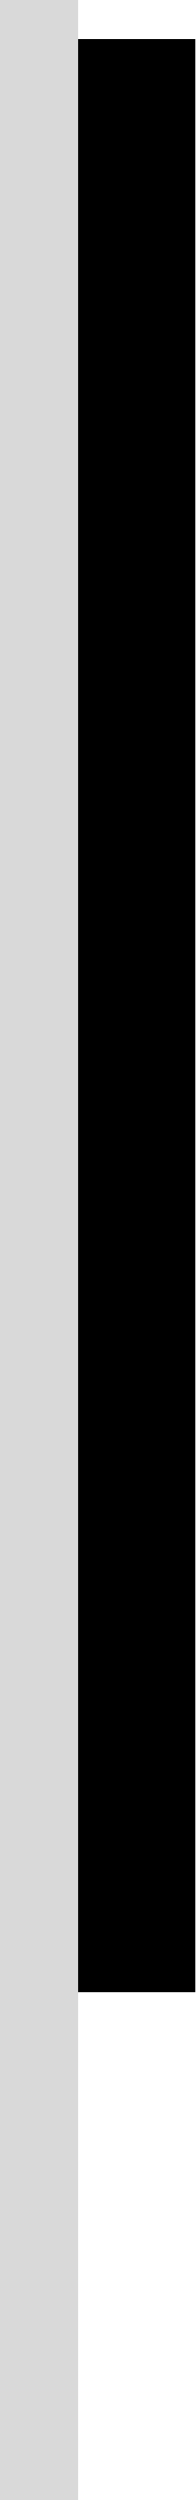
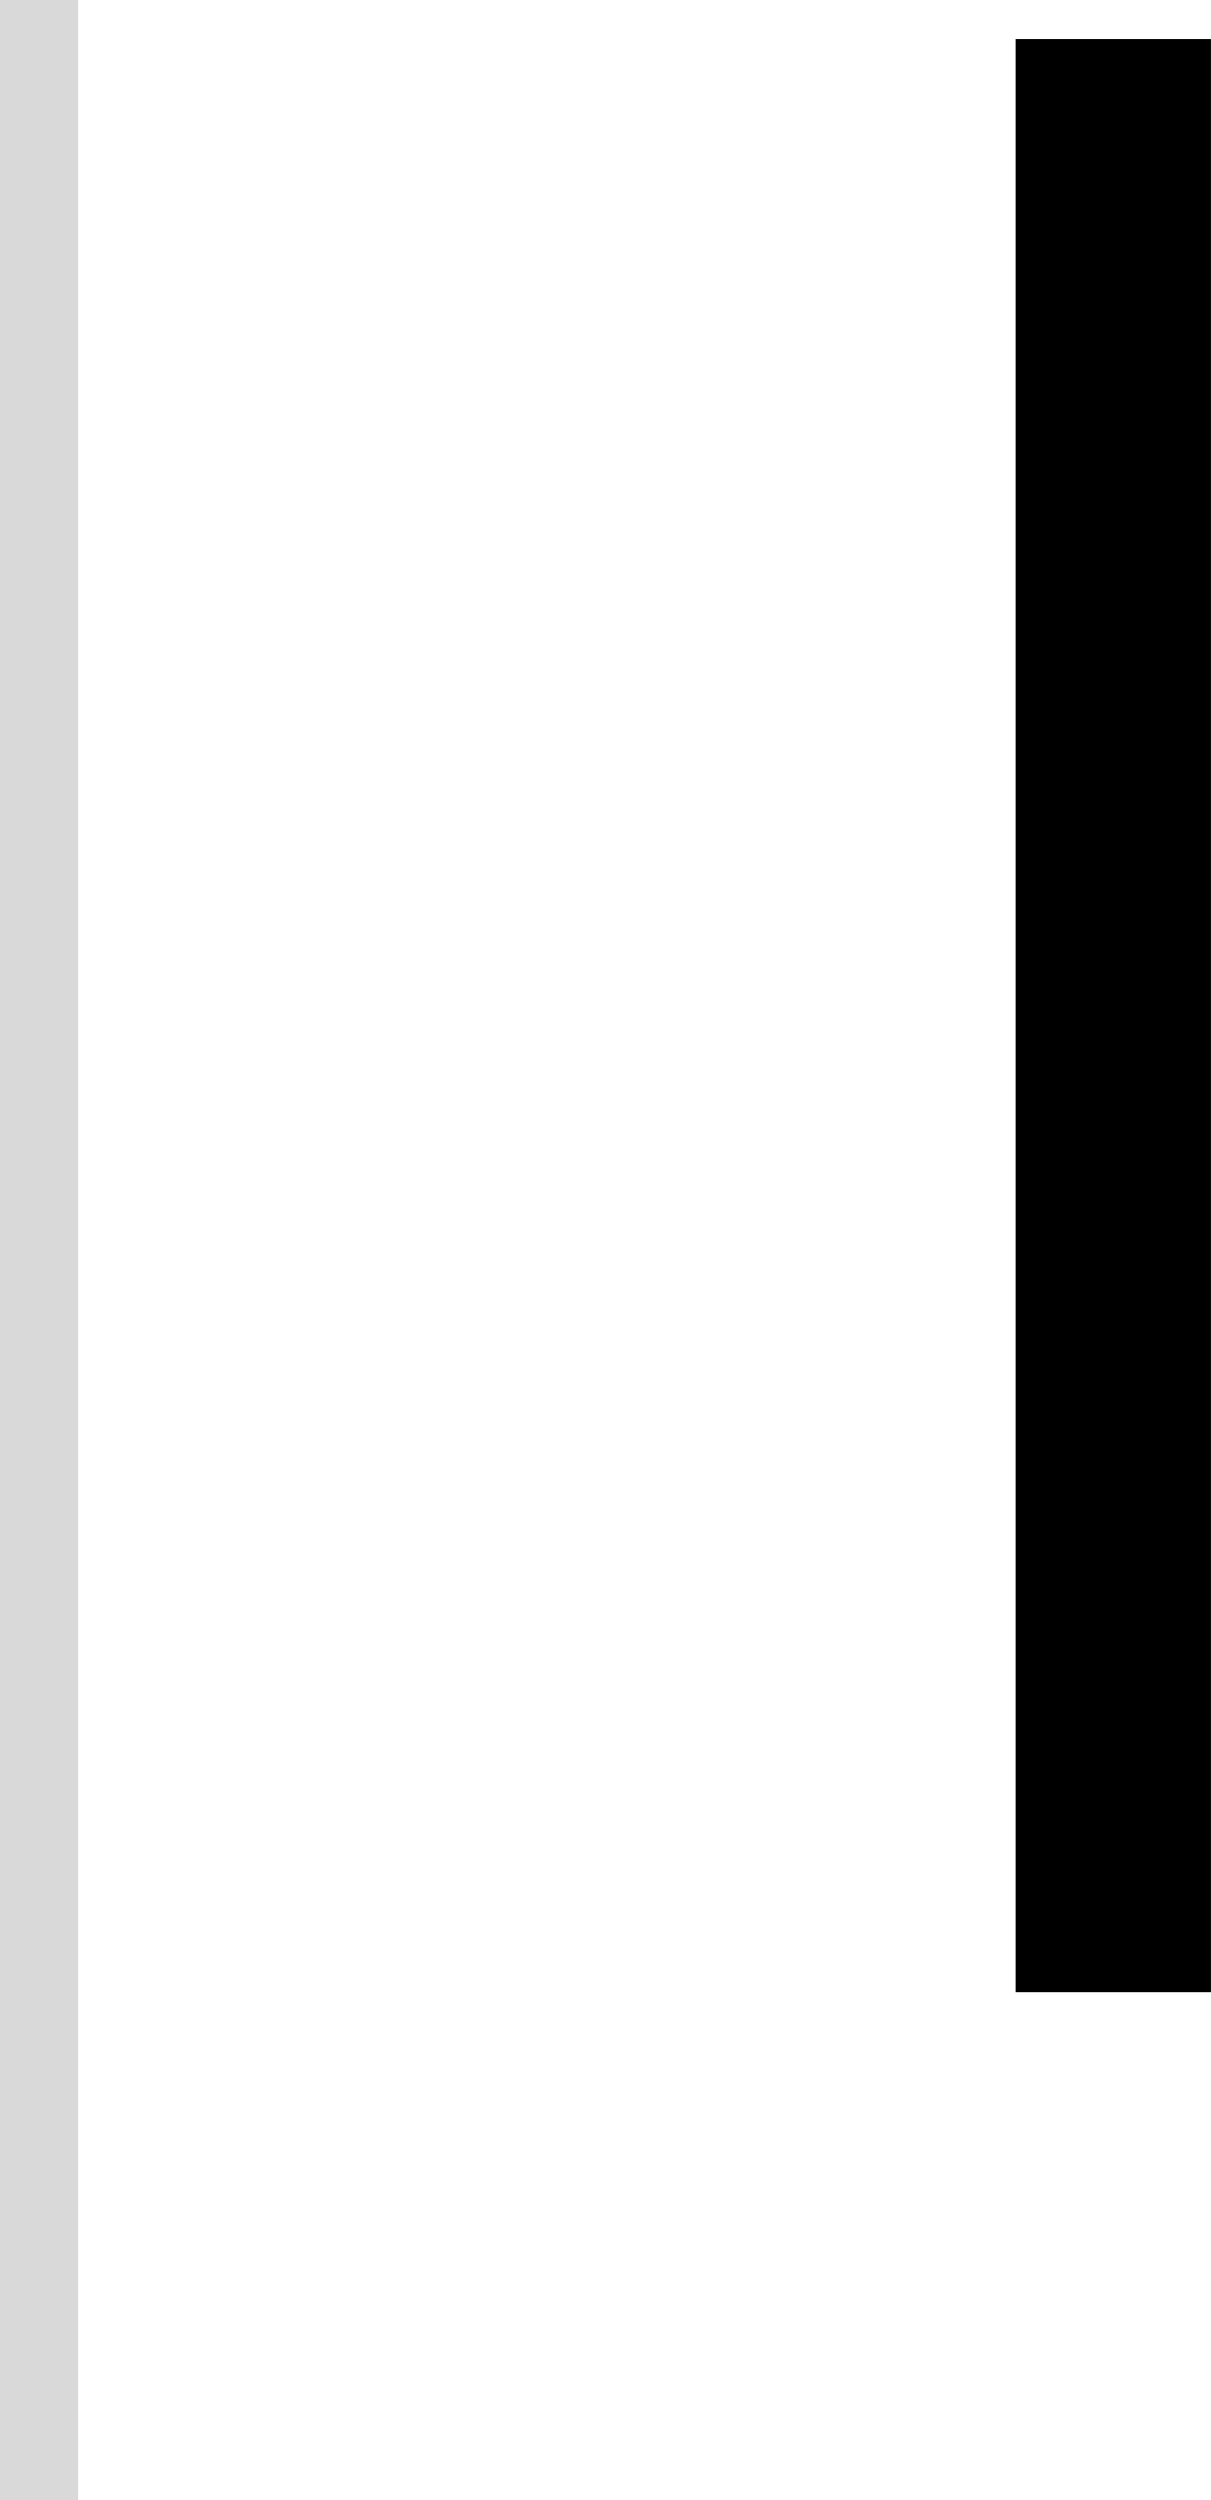
- <svg xmlns="http://www.w3.org/2000/svg" width="5" height="64" viewBox="0 0 5 64" fill="none">
-   <path d="M5 1H0V51H5V1Z" fill="black" />
+ <svg xmlns="http://www.w3.org/2000/svg" width="31" height="64" viewBox="0 0 31 64" fill="none">
+   <path d="M31 1H26V51H31V1Z" fill="black" />
  <rect width="2" height="64" fill="#D9D9D9" />
</svg>
